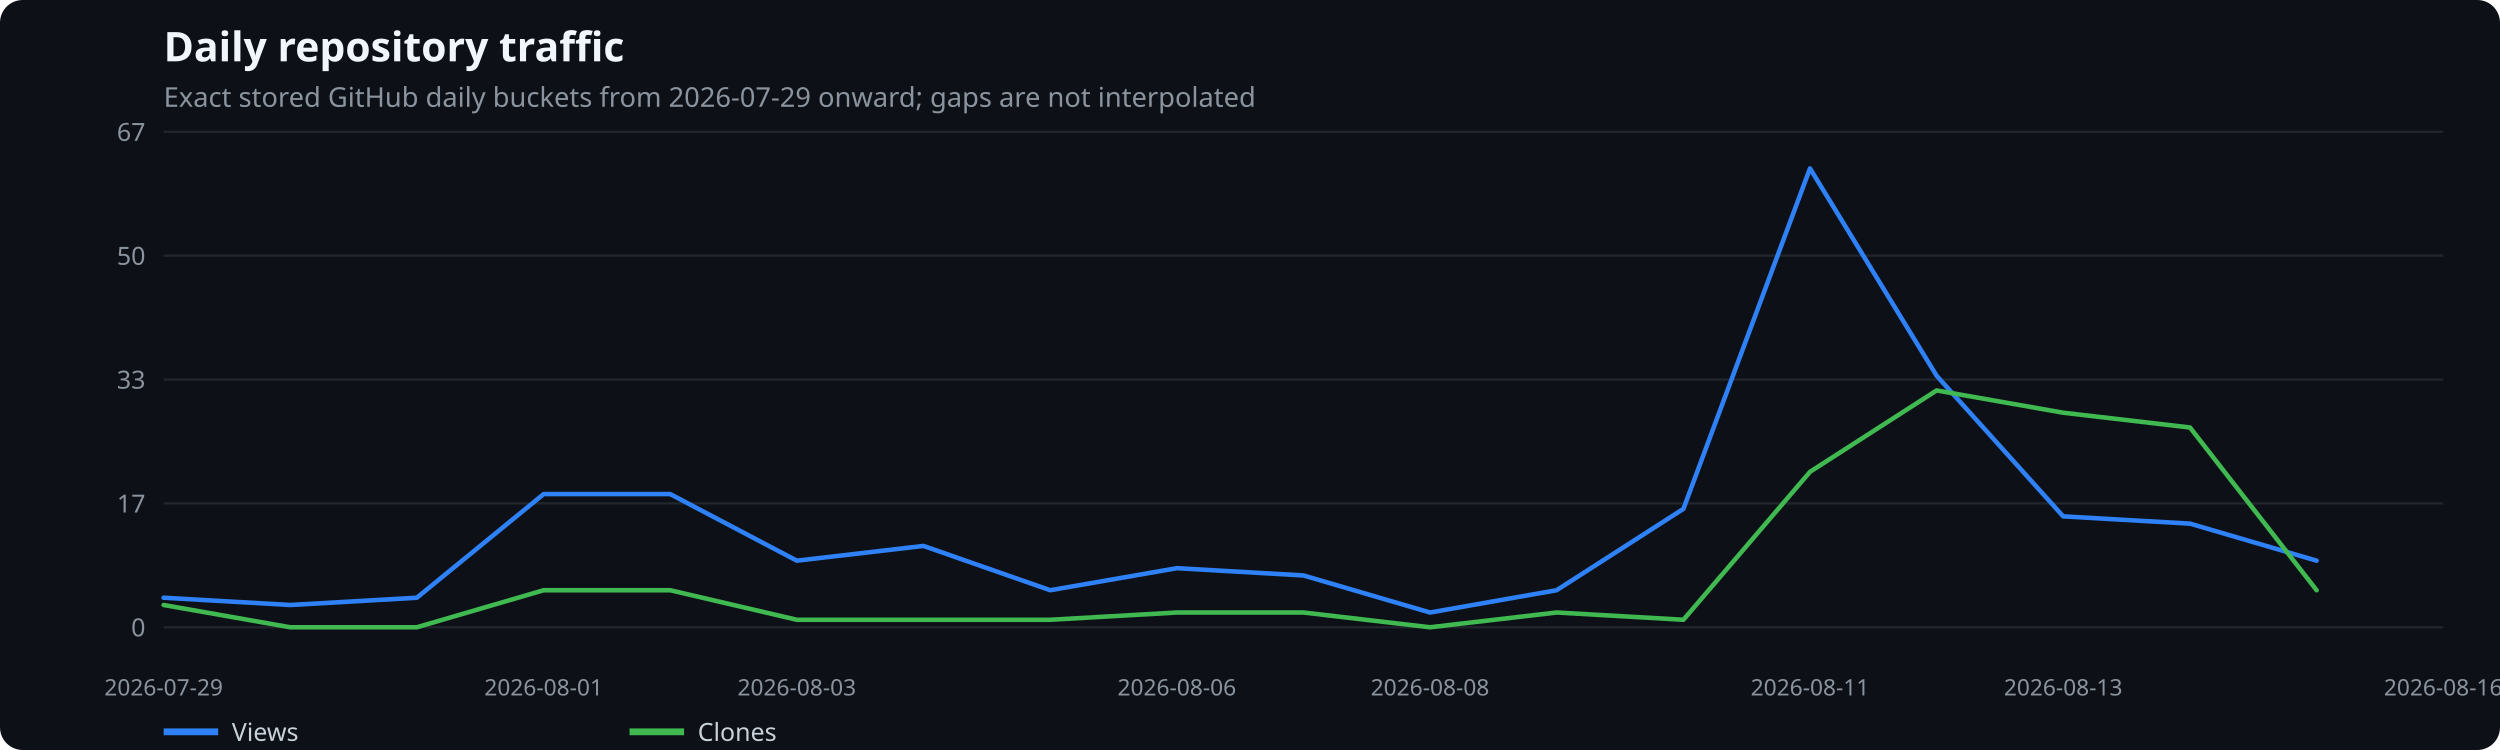
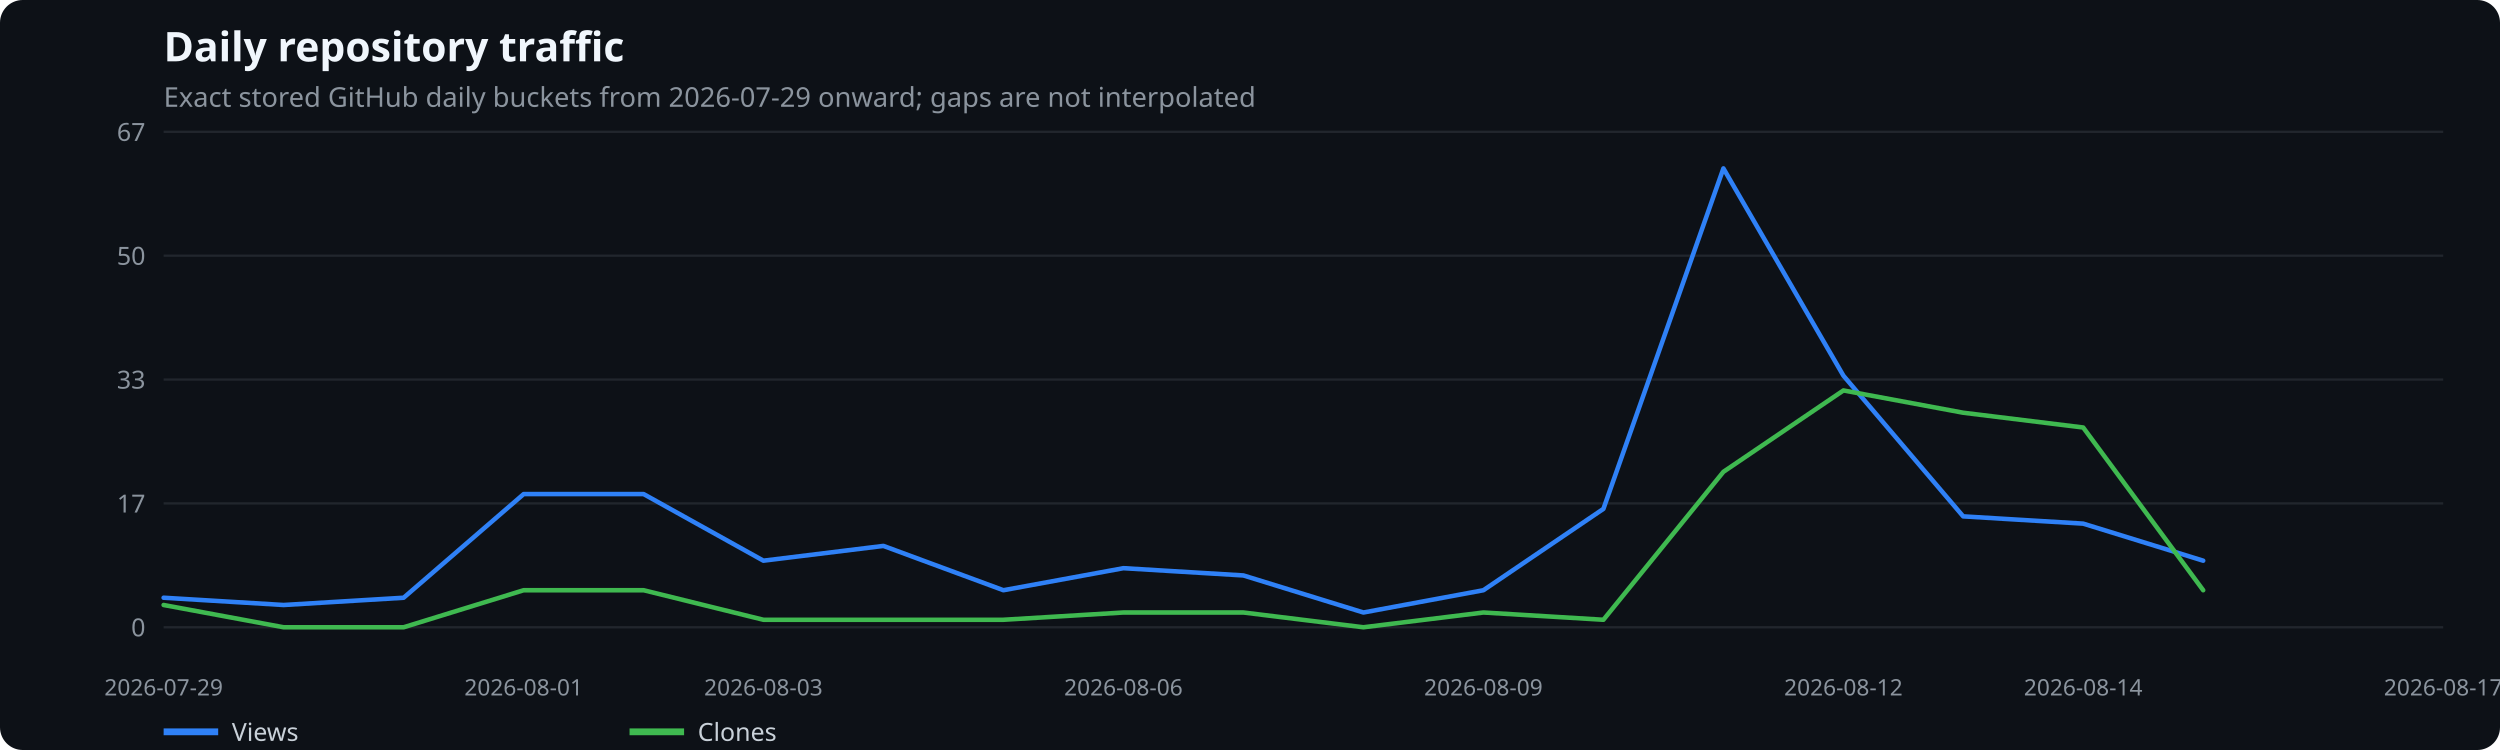
<svg xmlns="http://www.w3.org/2000/svg" width="1100" height="330" viewBox="0 0 1100 330" role="img" aria-label="Daily repository traffic">
  <rect width="100%" height="100%" fill="#0d1117" rx="10" />
  <text x="72" y="27" fill="#f0f6fc" font-family="system-ui,sans-serif" font-size="18" font-weight="600">Daily repository traffic</text>
  <text x="72" y="47" fill="#8b949e" font-family="system-ui,sans-serif" font-size="12">Exact stored GitHub daily buckets from 2026-07-29 onward; gaps are not interpolated</text>
  <line x1="72" x2="1075" y1="276.0" y2="276.0" stroke="#21262d" />
  <text x="64" y="280.0" text-anchor="end" fill="#8b949e" font-family="system-ui,sans-serif" font-size="11">0</text>
  <line x1="72" x2="1075" y1="221.5" y2="221.5" stroke="#21262d" />
  <text x="64" y="225.5" text-anchor="end" fill="#8b949e" font-family="system-ui,sans-serif" font-size="11">17</text>
  <line x1="72" x2="1075" y1="167.0" y2="167.0" stroke="#21262d" />
  <text x="64" y="171.0" text-anchor="end" fill="#8b949e" font-family="system-ui,sans-serif" font-size="11">33</text>
  <line x1="72" x2="1075" y1="112.5" y2="112.5" stroke="#21262d" />
  <text x="64" y="116.5" text-anchor="end" fill="#8b949e" font-family="system-ui,sans-serif" font-size="11">50</text>
  <line x1="72" x2="1075" y1="58.0" y2="58.0" stroke="#21262d" />
  <text x="64" y="62.0" text-anchor="end" fill="#8b949e" font-family="system-ui,sans-serif" font-size="11">67</text>
  <text x="72.0" y="306" text-anchor="middle" fill="#8b949e" font-family="system-ui,sans-serif" font-size="10">2026-07-29</text>
-   <text x="239.2" y="306" text-anchor="middle" fill="#8b949e" font-family="system-ui,sans-serif" font-size="10">2026-08-01</text>
-   <text x="350.6" y="306" text-anchor="middle" fill="#8b949e" font-family="system-ui,sans-serif" font-size="10">2026-08-03</text>
-   <text x="517.8" y="306" text-anchor="middle" fill="#8b949e" font-family="system-ui,sans-serif" font-size="10">2026-08-06</text>
-   <text x="629.2" y="306" text-anchor="middle" fill="#8b949e" font-family="system-ui,sans-serif" font-size="10">2026-08-08</text>
-   <text x="796.4" y="306" text-anchor="middle" fill="#8b949e" font-family="system-ui,sans-serif" font-size="10">2026-08-11</text>
-   <text x="907.8" y="306" text-anchor="middle" fill="#8b949e" font-family="system-ui,sans-serif" font-size="10">2026-08-13</text>
-   <text x="1075.0" y="306" text-anchor="middle" fill="#8b949e" font-family="system-ui,sans-serif" font-size="10">2026-08-16</text>
-   <polyline points="72.0,263.0 127.7,266.2 183.4,263.0 239.2,217.4 294.9,217.4 350.6,246.7 406.3,240.2 462.1,259.7 517.8,250.0 573.5,253.2 629.2,269.5 684.9,259.7 740.7,223.9 796.4,74.1 852.1,165.3 907.8,227.2 963.6,230.4 1019.3,246.7" fill="none" stroke="#2f81f7" stroke-width="2" stroke-linecap="round" stroke-linejoin="round" />
+   <text x="230.4" y="306" text-anchor="middle" fill="#8b949e" font-family="system-ui,sans-serif" font-size="10">2026-08-01</text>
+   <text x="335.9" y="306" text-anchor="middle" fill="#8b949e" font-family="system-ui,sans-serif" font-size="10">2026-08-03</text>
+   <text x="494.3" y="306" text-anchor="middle" fill="#8b949e" font-family="system-ui,sans-serif" font-size="10">2026-08-06</text>
+   <text x="652.7" y="306" text-anchor="middle" fill="#8b949e" font-family="system-ui,sans-serif" font-size="10">2026-08-09</text>
+   <text x="811.1" y="306" text-anchor="middle" fill="#8b949e" font-family="system-ui,sans-serif" font-size="10">2026-08-12</text>
+   <text x="916.6" y="306" text-anchor="middle" fill="#8b949e" font-family="system-ui,sans-serif" font-size="10">2026-08-14</text>
+   <text x="1075.0" y="306" text-anchor="middle" fill="#8b949e" font-family="system-ui,sans-serif" font-size="10">2026-08-17</text>
+   <polyline points="72.0,263.0 124.8,266.2 177.6,263.0 230.4,217.4 283.2,217.4 335.9,246.7 388.7,240.2 441.5,259.7 494.3,250.0 547.1,253.2 599.9,269.5 652.7,259.7 705.5,223.9 758.3,74.1 811.1,165.3 863.8,227.2 916.6,230.4 969.4,246.7" fill="none" stroke="#2f81f7" stroke-width="2" stroke-linecap="round" stroke-linejoin="round" />
  <line x1="72" x2="96" y1="322" y2="322" stroke="#2f81f7" stroke-width="3" />
  <text x="102" y="326" fill="#c9d1d9" font-family="system-ui,sans-serif" font-size="11">Views</text>
-   <polyline points="72.0,266.2 127.7,276.0 183.4,276.0 239.2,259.7 294.9,259.7 350.6,272.7 406.3,272.7 462.1,272.7 517.8,269.5 573.5,269.5 629.2,276.0 684.9,269.5 740.7,272.7 796.4,207.6 852.1,171.8 907.8,181.6 963.6,188.1 1019.3,259.7" fill="none" stroke="#3fb950" stroke-width="2" stroke-linecap="round" stroke-linejoin="round" />
+   <polyline points="72.0,266.2 124.8,276.0 177.6,276.0 230.4,259.7 283.2,259.7 335.9,272.7 388.7,272.7 441.5,272.7 494.3,269.5 547.1,269.5 599.9,276.0 652.7,269.5 705.5,272.7 758.3,207.6 811.1,171.8 863.8,181.6 916.6,188.1 969.4,259.7" fill="none" stroke="#3fb950" stroke-width="2" stroke-linecap="round" stroke-linejoin="round" />
  <line x1="277" x2="301" y1="322" y2="322" stroke="#3fb950" stroke-width="3" />
  <text x="307" y="326" fill="#c9d1d9" font-family="system-ui,sans-serif" font-size="11">Clones</text>
</svg>
